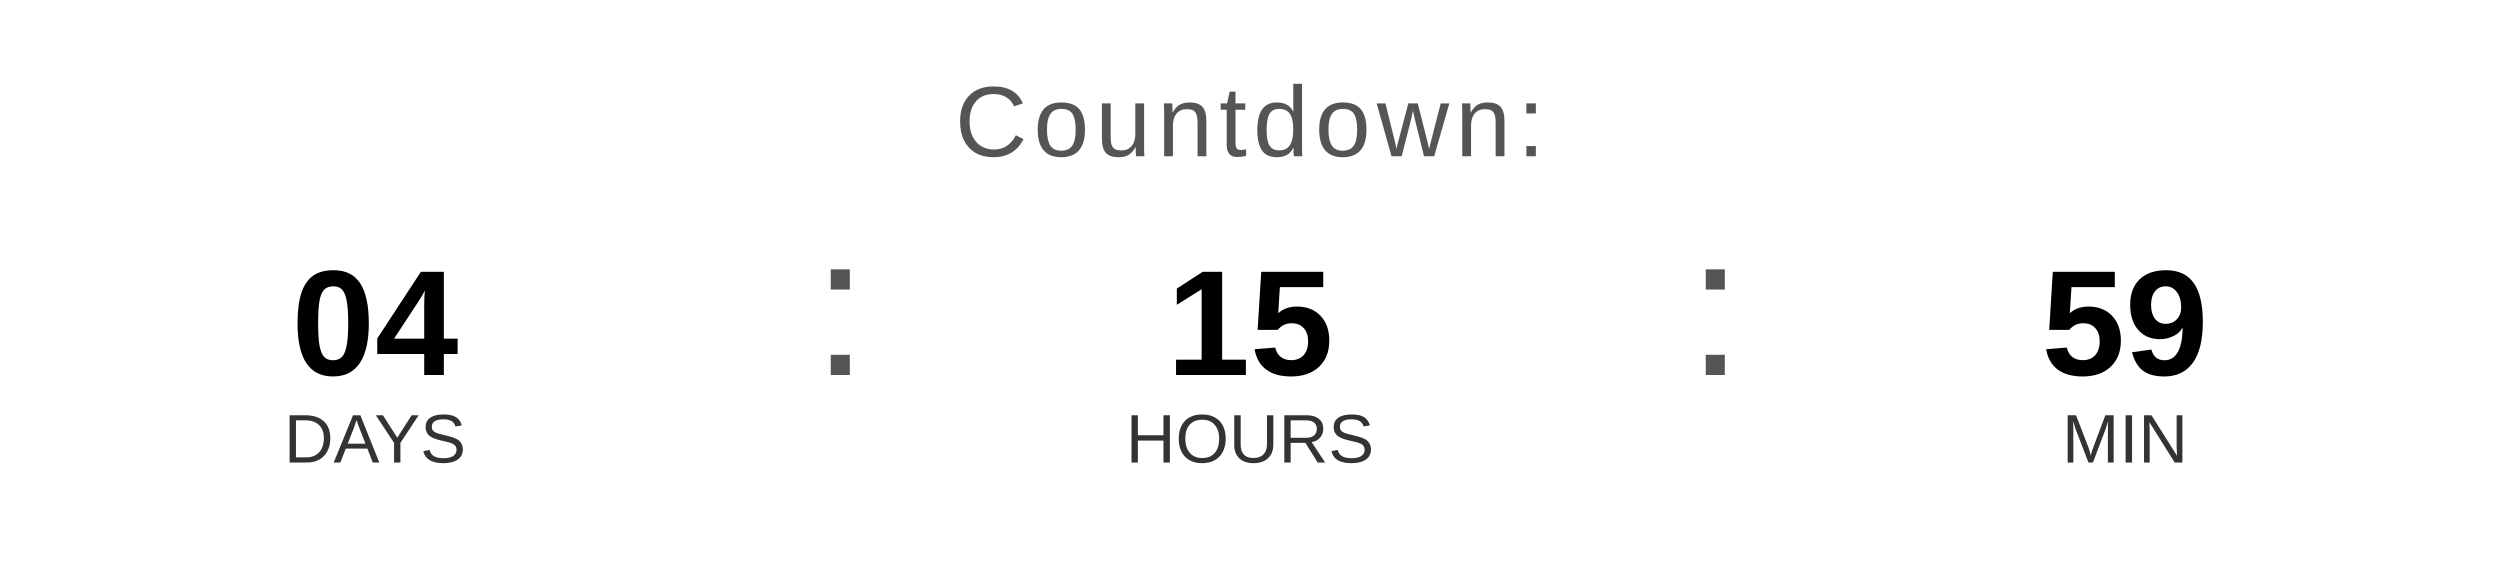
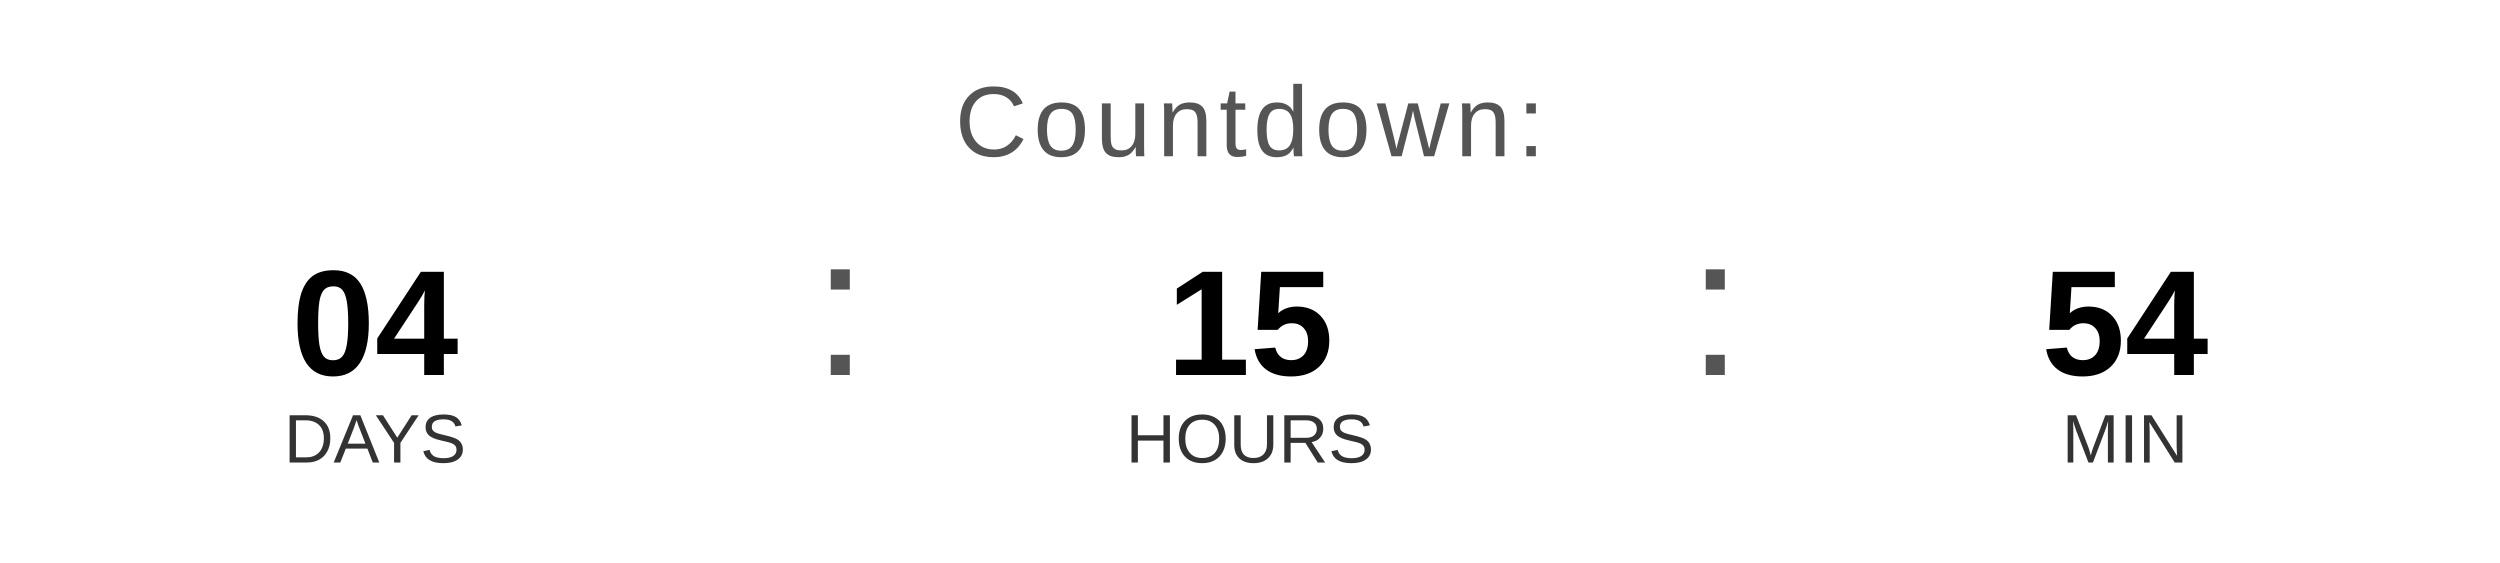
<svg xmlns="http://www.w3.org/2000/svg" width="400" height="90" viewBox="0 0 400 90">
  <text x="200" y="25" font-family="Arial, Helvetica, sans-serif" font-size="16" fill="#555555" text-anchor="middle" letter-spacing="1">
    Countdown:
  </text>
  <text x="60" y="60" font-family="Arial, Helvetica, sans-serif" font-size="24" font-weight="bold" fill="#000000" text-anchor="middle">04</text>
  <text x="60" y="74" font-family="Arial, Helvetica, sans-serif" font-size="11" fill="#333333" text-anchor="middle">DAYS</text>
  <text x="130" y="60" font-family="Arial, sans-serif" font-size="32" fill="#555555">:</text>
  <text x="200" y="60" font-family="Arial, Helvetica, sans-serif" font-size="24" font-weight="bold" fill="#000000" text-anchor="middle">15</text>
  <text x="200" y="74" font-family="Arial, Helvetica, sans-serif" font-size="11" fill="#333333" text-anchor="middle">HOURS</text>
  <text x="270" y="60" font-family="Arial, sans-serif" font-size="32" fill="#555555">:</text>
-   <text x="340" y="60" font-family="Arial, Helvetica, sans-serif" font-size="24" font-weight="bold" fill="#000000" text-anchor="middle">59</text>
+   <text x="340" y="60" font-family="Arial, Helvetica, sans-serif" font-size="24" font-weight="bold" fill="#000000" text-anchor="middle">54</text>
  <text x="340" y="74" font-family="Arial, Helvetica, sans-serif" font-size="11" fill="#333333" text-anchor="middle">MIN</text>
</svg>
